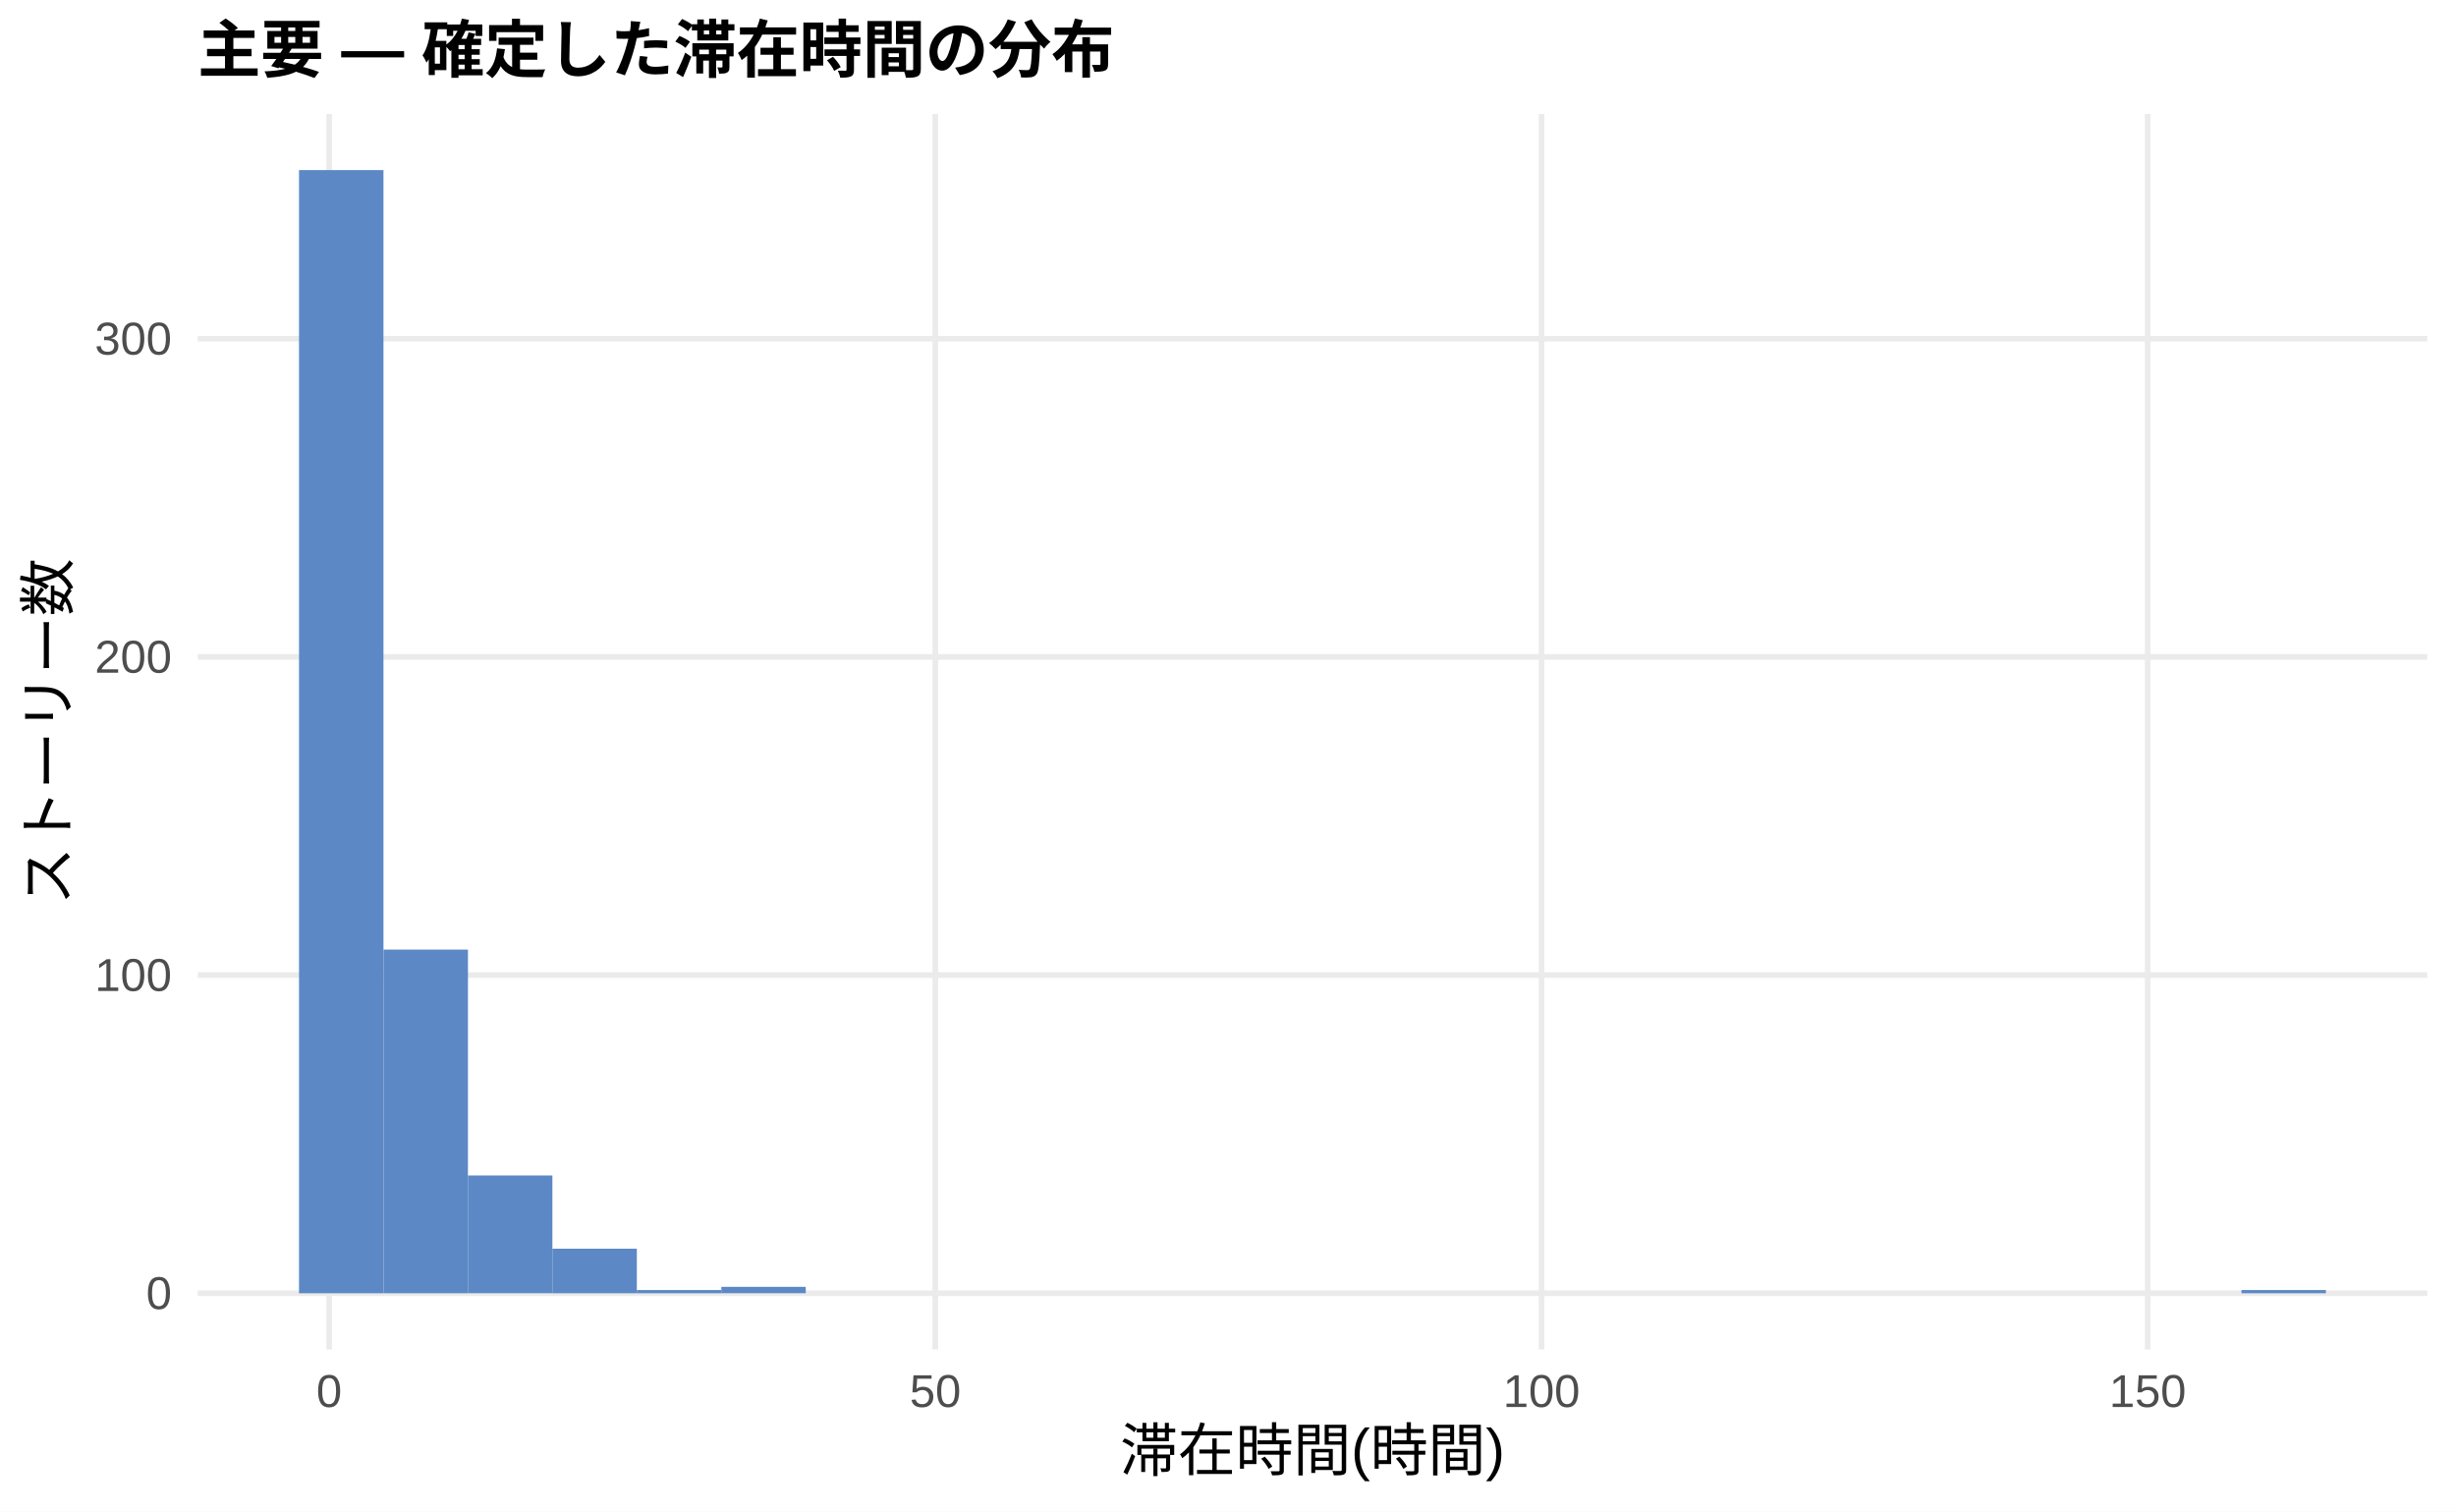
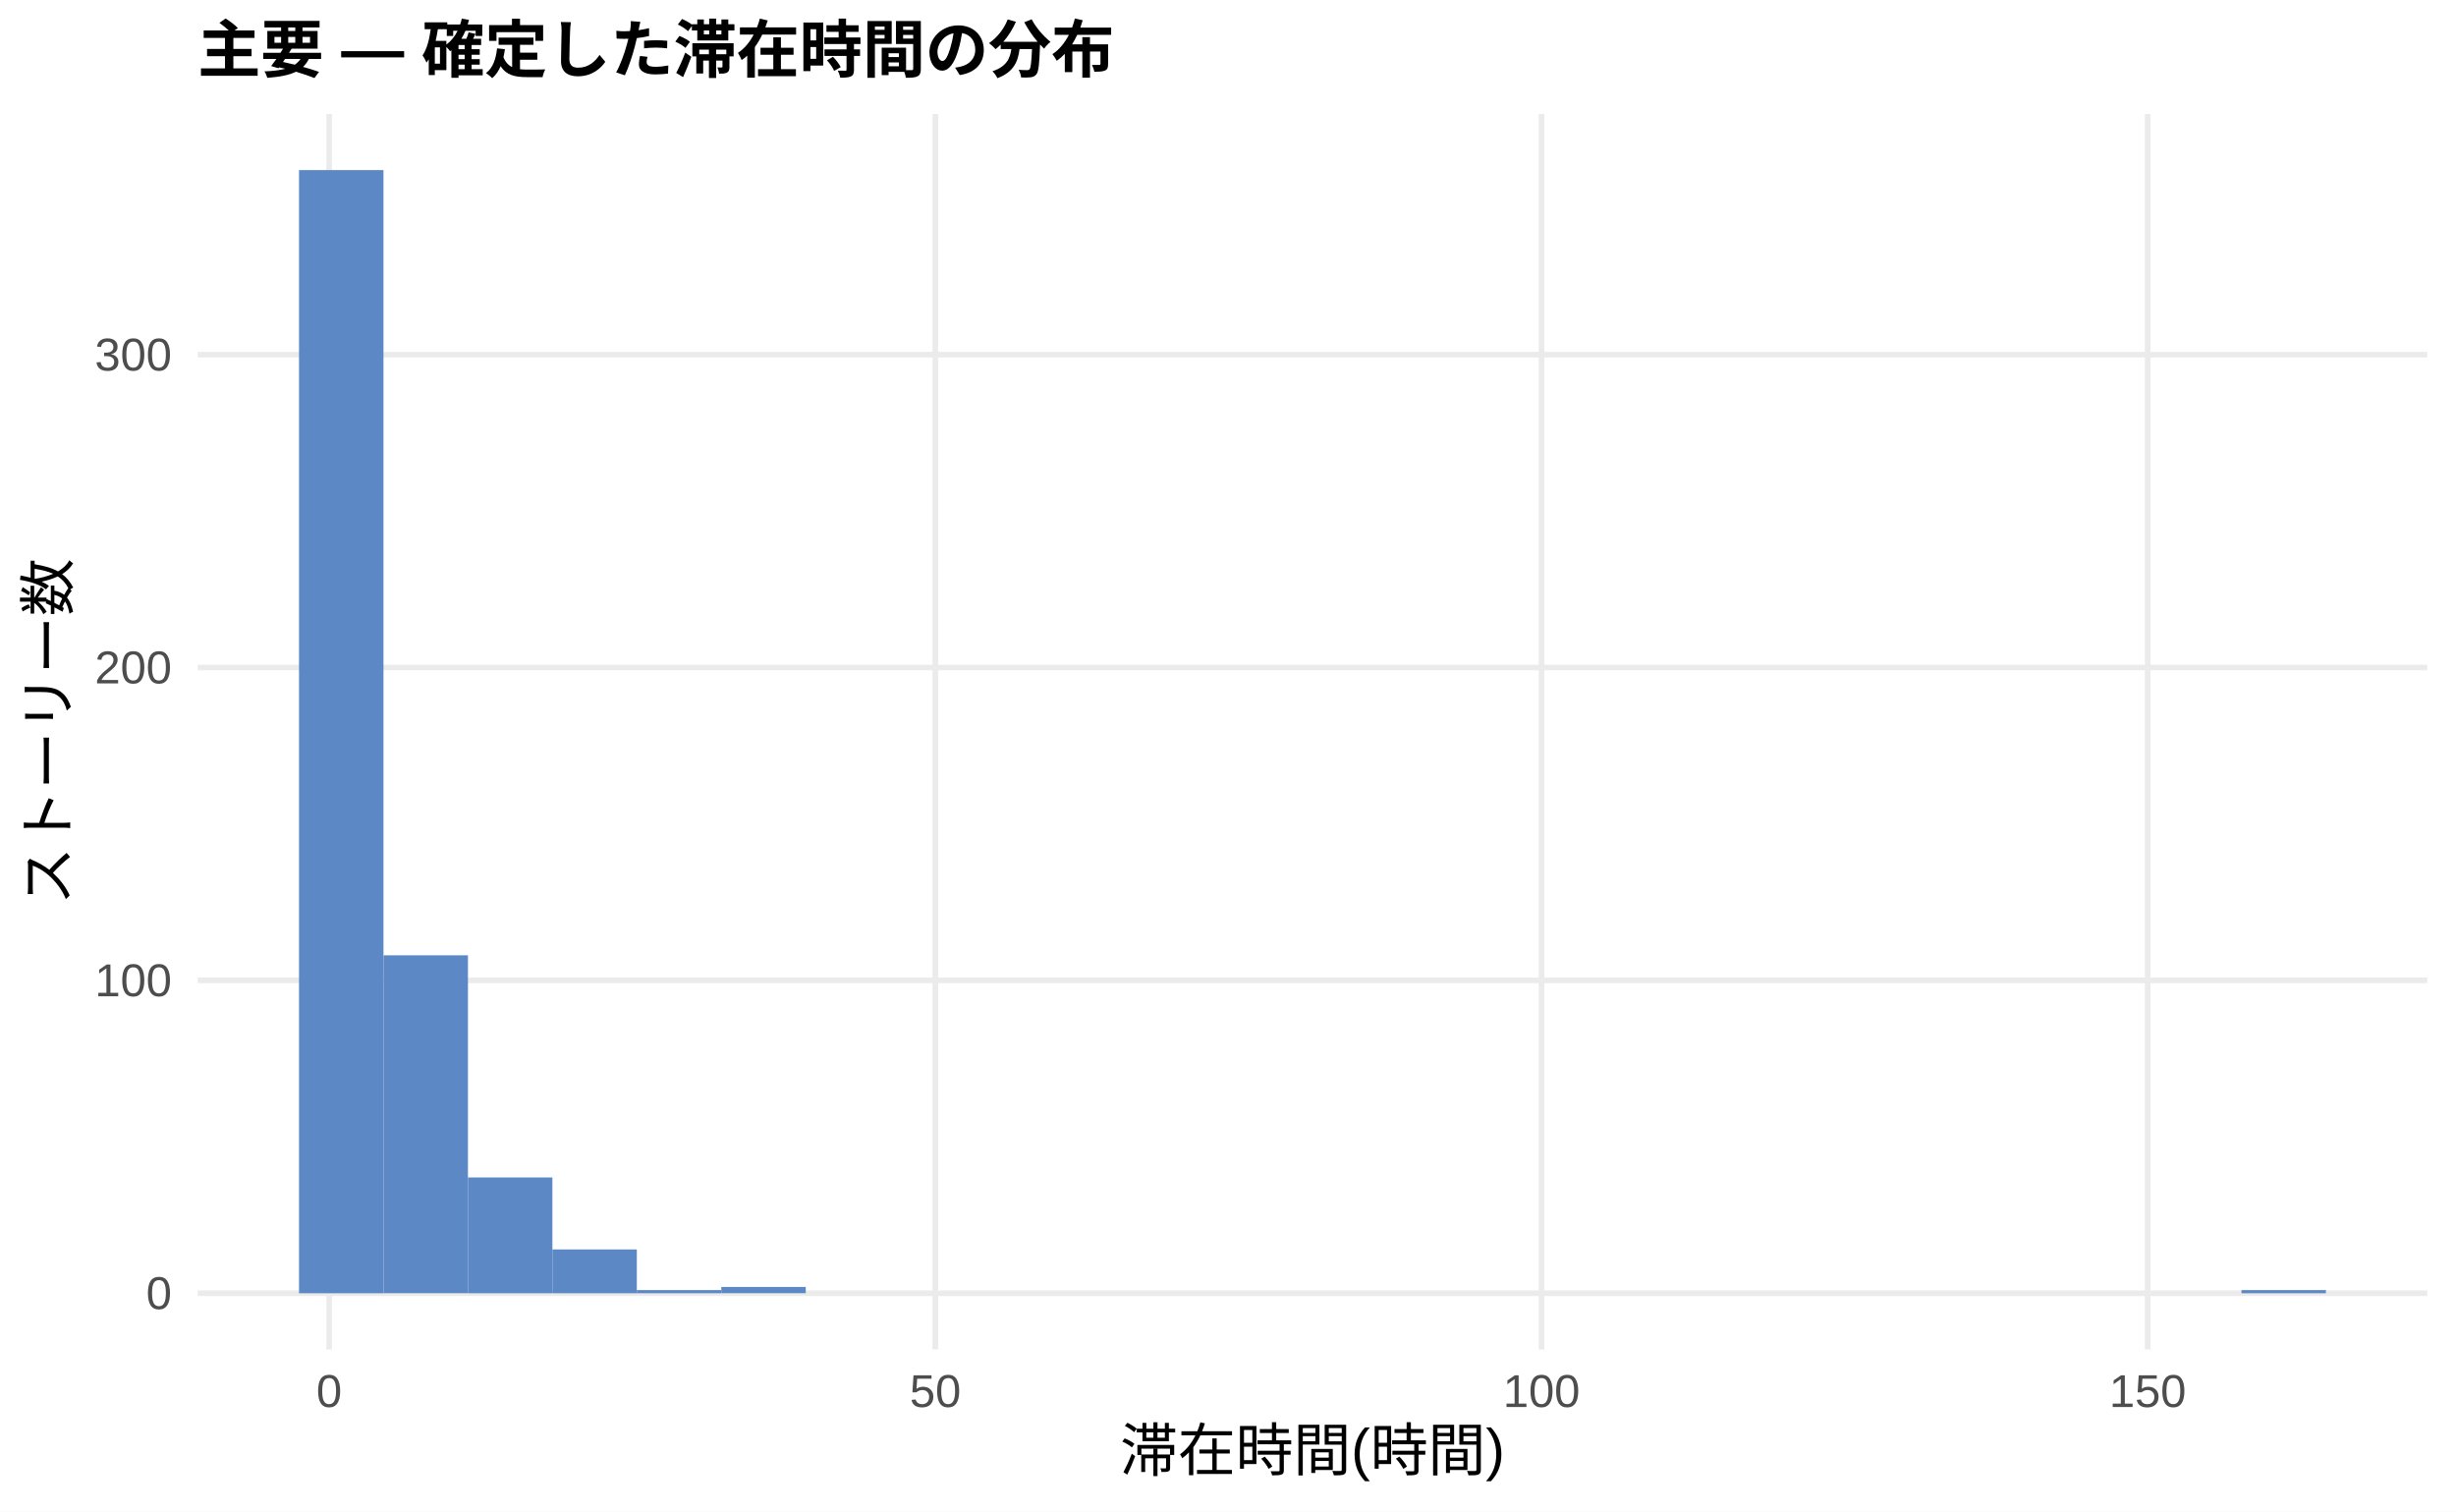
<svg xmlns="http://www.w3.org/2000/svg" width="468.00pt" height="288.00pt" viewBox="0 0 468.00 288.00">
  <g class="svglite">
    <defs>
      <style type="text/css">
    .svglite line, .svglite polyline, .svglite polygon, .svglite path, .svglite rect, .svglite circle {
      fill: none;
      stroke: #000000;
      stroke-linecap: round;
      stroke-linejoin: round;
      stroke-miterlimit: 10.00;
    }
    .svglite text {
      white-space: pre;
    }
    .svglite g.glyphgroup path {
      fill: inherit;
      stroke: none;
    }
  </style>
    </defs>
    <rect width="100%" height="100%" style="stroke: none; fill: #FFFFFF;" />
    <defs>
      <clipPath id="cpMC4wMHw0NjguMDB8MC4wMHwyODguMDA=">
        <rect x="0.00" y="0.00" width="468.00" height="288.00" />
      </clipPath>
    </defs>
    <g clip-path="url(#cpMC4wMHw0NjguMDB8MC4wMHwyODguMDA=)">
      <rect x="0.00" y="0.00" width="468.00" height="288.00" style="stroke-width: 1.07; stroke: none; fill: #FFFFFF;" />
    </g>
    <defs>
      <clipPath id="cpMzcuNjd8NDYyLjUyfDIxLjcxfDI1Ny4xMg==">
        <rect x="37.67" y="21.71" width="424.85" height="235.41" />
      </clipPath>
    </defs>
    <g clip-path="url(#cpMzcuNjd8NDYyLjUyfDIxLjcxfDI1Ny4xMg==)">
      <polyline points="37.67,246.42 462.52,246.42 " style="stroke-width: 1.07; stroke: #EBEBEB; stroke-linecap: butt;" />
-       <polyline points="37.67,185.79 462.52,185.79 " style="stroke-width: 1.07; stroke: #EBEBEB; stroke-linecap: butt;" />
-       <polyline points="37.67,125.17 462.52,125.17 " style="stroke-width: 1.07; stroke: #EBEBEB; stroke-linecap: butt;" />
-       <polyline points="37.67,64.54 462.52,64.54 " style="stroke-width: 1.07; stroke: #EBEBEB; stroke-linecap: butt;" />
+       <polyline points="37.67,186.80 462.52,186.80 " style="stroke-width: 1.07; stroke: #EBEBEB; stroke-linecap: butt;" />
+       <polyline points="37.67,127.19 462.52,127.19 " style="stroke-width: 1.07; stroke: #EBEBEB; stroke-linecap: butt;" />
+       <polyline points="37.67,67.58 462.52,67.58 " style="stroke-width: 1.07; stroke: #EBEBEB; stroke-linecap: butt;" />
      <polyline points="62.72,257.12 62.72,21.71 " style="stroke-width: 1.07; stroke: #EBEBEB; stroke-linecap: butt;" />
      <polyline points="178.23,257.12 178.23,21.71 " style="stroke-width: 1.07; stroke: #EBEBEB; stroke-linecap: butt;" />
      <polyline points="293.74,257.12 293.74,21.71 " style="stroke-width: 1.07; stroke: #EBEBEB; stroke-linecap: butt;" />
      <polyline points="409.25,257.12 409.25,21.71 " style="stroke-width: 1.07; stroke: #EBEBEB; stroke-linecap: butt;" />
      <rect x="56.98" y="32.41" width="16.09" height="214.01" style="stroke-width: 1.07; stroke: none; stroke-linecap: butt; stroke-linejoin: miter; fill: #5C88C5;" />
-       <rect x="73.08" y="180.94" width="16.09" height="65.48" style="stroke-width: 1.07; stroke: none; stroke-linecap: butt; stroke-linejoin: miter; fill: #5C88C5;" />
-       <rect x="89.17" y="223.98" width="16.09" height="22.43" style="stroke-width: 1.07; stroke: none; stroke-linecap: butt; stroke-linejoin: miter; fill: #5C88C5;" />
-       <rect x="105.26" y="237.93" width="16.09" height="8.49" style="stroke-width: 1.07; stroke: none; stroke-linecap: butt; stroke-linejoin: miter; fill: #5C88C5;" />
-       <rect x="121.35" y="245.81" width="16.09" height="0.61" style="stroke-width: 1.07; stroke: none; stroke-linecap: butt; stroke-linejoin: miter; fill: #5C88C5;" />
-       <rect x="137.45" y="245.20" width="16.09" height="1.21" style="stroke-width: 1.07; stroke: none; stroke-linecap: butt; stroke-linejoin: miter; fill: #5C88C5;" />
+       <rect x="73.08" y="182.03" width="16.09" height="64.38" style="stroke-width: 1.07; stroke: none; stroke-linecap: butt; stroke-linejoin: miter; fill: #5C88C5;" />
+       <rect x="89.17" y="224.36" width="16.09" height="22.06" style="stroke-width: 1.07; stroke: none; stroke-linecap: butt; stroke-linejoin: miter; fill: #5C88C5;" />
+       <rect x="105.26" y="238.07" width="16.09" height="8.35" style="stroke-width: 1.07; stroke: none; stroke-linecap: butt; stroke-linejoin: miter; fill: #5C88C5;" />
+       <rect x="121.35" y="245.82" width="16.09" height="0.60" style="stroke-width: 1.07; stroke: none; stroke-linecap: butt; stroke-linejoin: miter; fill: #5C88C5;" />
+       <rect x="137.45" y="245.22" width="16.09" height="1.19" style="stroke-width: 1.07; stroke: none; stroke-linecap: butt; stroke-linejoin: miter; fill: #5C88C5;" />
      <rect x="153.54" y="246.42" width="16.09" height="0.00" style="stroke-width: 1.07; stroke: none; stroke-linecap: butt; stroke-linejoin: miter; fill: #5C88C5;" />
      <rect x="169.63" y="246.42" width="16.09" height="0.00" style="stroke-width: 1.07; stroke: none; stroke-linecap: butt; stroke-linejoin: miter; fill: #5C88C5;" />
      <rect x="185.73" y="246.42" width="16.09" height="0.00" style="stroke-width: 1.07; stroke: none; stroke-linecap: butt; stroke-linejoin: miter; fill: #5C88C5;" />
      <rect x="201.82" y="246.42" width="16.09" height="0.00" style="stroke-width: 1.07; stroke: none; stroke-linecap: butt; stroke-linejoin: miter; fill: #5C88C5;" />
      <rect x="217.91" y="246.42" width="16.09" height="0.00" style="stroke-width: 1.07; stroke: none; stroke-linecap: butt; stroke-linejoin: miter; fill: #5C88C5;" />
      <rect x="234.00" y="246.42" width="16.09" height="0.00" style="stroke-width: 1.07; stroke: none; stroke-linecap: butt; stroke-linejoin: miter; fill: #5C88C5;" />
      <rect x="250.10" y="246.42" width="16.09" height="0.00" style="stroke-width: 1.07; stroke: none; stroke-linecap: butt; stroke-linejoin: miter; fill: #5C88C5;" />
      <rect x="266.19" y="246.42" width="16.09" height="0.00" style="stroke-width: 1.07; stroke: none; stroke-linecap: butt; stroke-linejoin: miter; fill: #5C88C5;" />
      <rect x="282.28" y="246.42" width="16.09" height="0.00" style="stroke-width: 1.07; stroke: none; stroke-linecap: butt; stroke-linejoin: miter; fill: #5C88C5;" />
      <rect x="298.37" y="246.42" width="16.09" height="0.00" style="stroke-width: 1.07; stroke: none; stroke-linecap: butt; stroke-linejoin: miter; fill: #5C88C5;" />
      <rect x="314.47" y="246.42" width="16.09" height="0.00" style="stroke-width: 1.07; stroke: none; stroke-linecap: butt; stroke-linejoin: miter; fill: #5C88C5;" />
      <rect x="330.56" y="246.42" width="16.09" height="0.00" style="stroke-width: 1.07; stroke: none; stroke-linecap: butt; stroke-linejoin: miter; fill: #5C88C5;" />
      <rect x="346.65" y="246.42" width="16.09" height="0.00" style="stroke-width: 1.07; stroke: none; stroke-linecap: butt; stroke-linejoin: miter; fill: #5C88C5;" />
      <rect x="362.75" y="246.42" width="16.09" height="0.00" style="stroke-width: 1.07; stroke: none; stroke-linecap: butt; stroke-linejoin: miter; fill: #5C88C5;" />
      <rect x="378.84" y="246.42" width="16.09" height="0.00" style="stroke-width: 1.07; stroke: none; stroke-linecap: butt; stroke-linejoin: miter; fill: #5C88C5;" />
      <rect x="394.93" y="246.42" width="16.09" height="0.00" style="stroke-width: 1.07; stroke: none; stroke-linecap: butt; stroke-linejoin: miter; fill: #5C88C5;" />
      <rect x="411.02" y="246.42" width="16.09" height="0.00" style="stroke-width: 1.07; stroke: none; stroke-linecap: butt; stroke-linejoin: miter; fill: #5C88C5;" />
-       <rect x="427.12" y="245.81" width="16.09" height="0.61" style="stroke-width: 1.07; stroke: none; stroke-linecap: butt; stroke-linejoin: miter; fill: #5C88C5;" />
+       <rect x="427.12" y="245.82" width="16.09" height="0.60" style="stroke-width: 1.07; stroke: none; stroke-linecap: butt; stroke-linejoin: miter; fill: #5C88C5;" />
    </g>
    <g clip-path="url(#cpMC4wMHw0NjguMDB8MC4wMHwyODguMDA=)">
      <text x="32.74" y="249.44" text-anchor="end" style="font-size: 8.80px;fill: #4D4D4D; font-family: &quot;Liberation Sans&quot;;" textLength="4.89px" lengthAdjust="spacingAndGlyphs">0</text>
-       <text x="32.74" y="188.82" text-anchor="end" style="font-size: 8.80px;fill: #4D4D4D; font-family: &quot;Liberation Sans&quot;;" textLength="14.67px" lengthAdjust="spacingAndGlyphs">100</text>
-       <text x="32.74" y="128.19" text-anchor="end" style="font-size: 8.80px;fill: #4D4D4D; font-family: &quot;Liberation Sans&quot;;" textLength="14.67px" lengthAdjust="spacingAndGlyphs">200</text>
-       <text x="32.74" y="67.57" text-anchor="end" style="font-size: 8.80px;fill: #4D4D4D; font-family: &quot;Liberation Sans&quot;;" textLength="14.67px" lengthAdjust="spacingAndGlyphs">300</text>
+       <text x="32.74" y="189.83" text-anchor="end" style="font-size: 8.80px;fill: #4D4D4D; font-family: &quot;Liberation Sans&quot;;" textLength="14.67px" lengthAdjust="spacingAndGlyphs">100</text>
+       <text x="32.74" y="130.22" text-anchor="end" style="font-size: 8.80px;fill: #4D4D4D; font-family: &quot;Liberation Sans&quot;;" textLength="14.67px" lengthAdjust="spacingAndGlyphs">200</text>
+       <text x="32.74" y="70.61" text-anchor="end" style="font-size: 8.80px;fill: #4D4D4D; font-family: &quot;Liberation Sans&quot;;" textLength="14.67px" lengthAdjust="spacingAndGlyphs">300</text>
      <text x="62.72" y="268.10" text-anchor="middle" style="font-size: 8.80px;fill: #4D4D4D; font-family: &quot;Liberation Sans&quot;;" textLength="4.89px" lengthAdjust="spacingAndGlyphs">0</text>
      <text x="178.23" y="268.10" text-anchor="middle" style="font-size: 8.80px;fill: #4D4D4D; font-family: &quot;Liberation Sans&quot;;" textLength="9.78px" lengthAdjust="spacingAndGlyphs">50</text>
      <text x="293.74" y="268.10" text-anchor="middle" style="font-size: 8.80px;fill: #4D4D4D; font-family: &quot;Liberation Sans&quot;;" textLength="14.67px" lengthAdjust="spacingAndGlyphs">100</text>
      <text x="409.25" y="268.10" text-anchor="middle" style="font-size: 8.80px;fill: #4D4D4D; font-family: &quot;Liberation Sans&quot;;" textLength="14.67px" lengthAdjust="spacingAndGlyphs">150</text>
      <text x="250.10" y="280.24" text-anchor="middle" style="font-size: 11.00px; font-family: &quot;Liberation Sans&quot;;" textLength="73.31px" lengthAdjust="spacingAndGlyphs">滞在時間(時間)</text>
      <text transform="translate(13.05,139.41) rotate(-90)" text-anchor="middle" style="font-size: 11.00px; font-family: &quot;Liberation Sans&quot;;" textLength="66.00px" lengthAdjust="spacingAndGlyphs">ストーリー数</text>
      <text x="37.67" y="13.74" style="font-size: 12.00px; font-weight: bold; font-family: &quot;Liberation Sans&quot;;" textLength="174.66px" lengthAdjust="spacingAndGlyphs">主要 — 確定した滞在時間の分布</text>
    </g>
  </g>
</svg>
